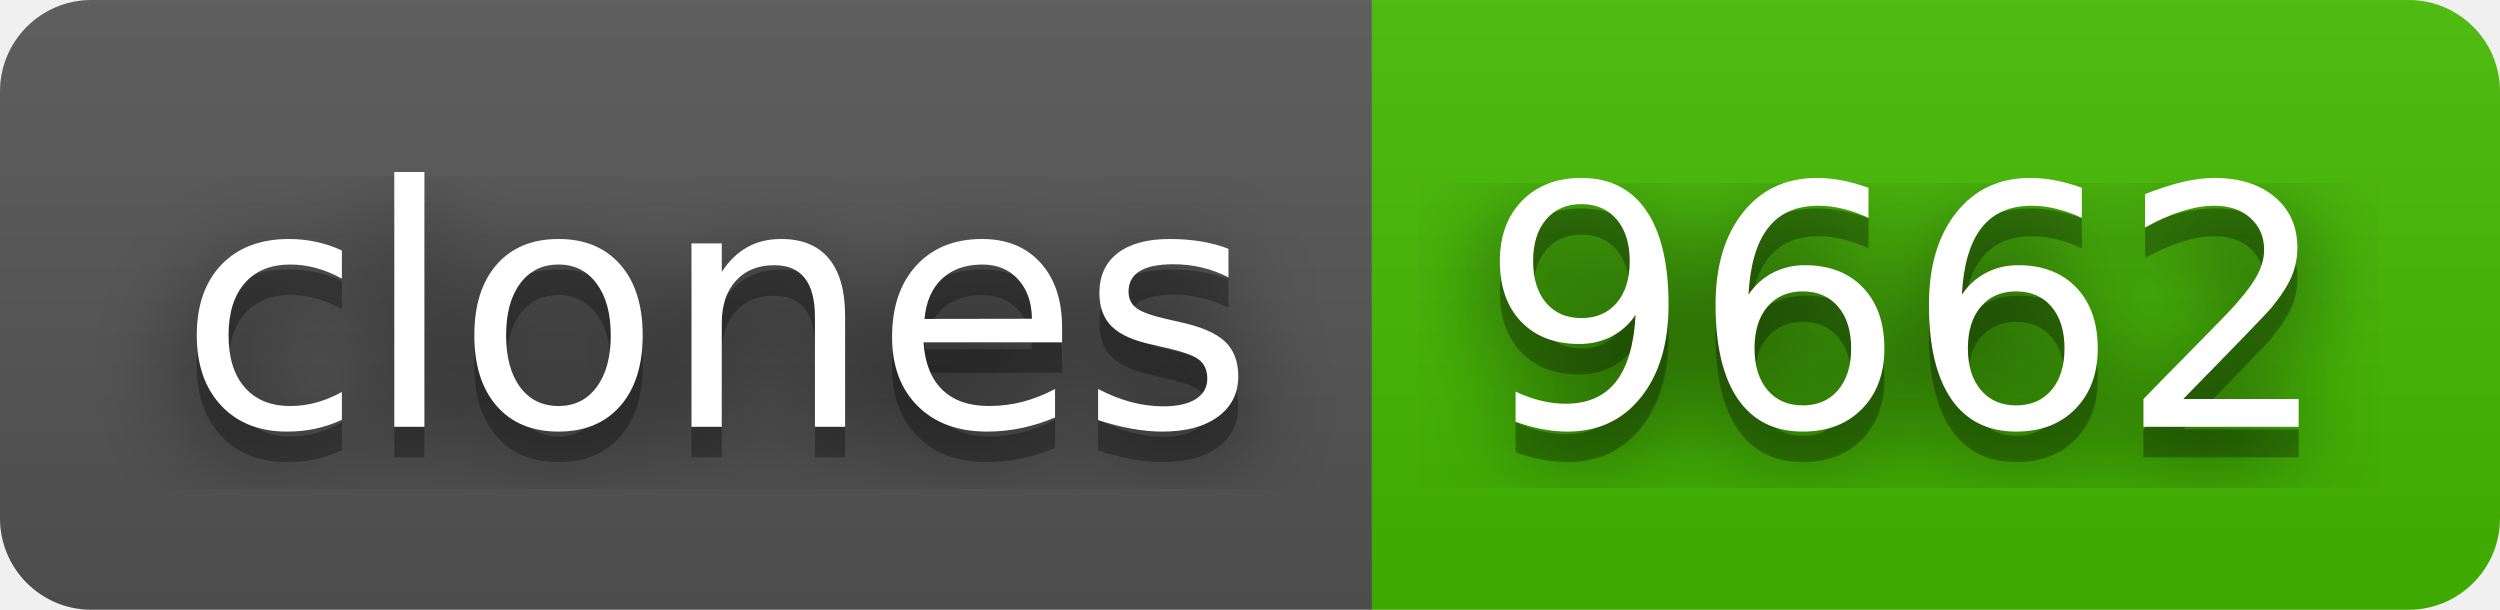
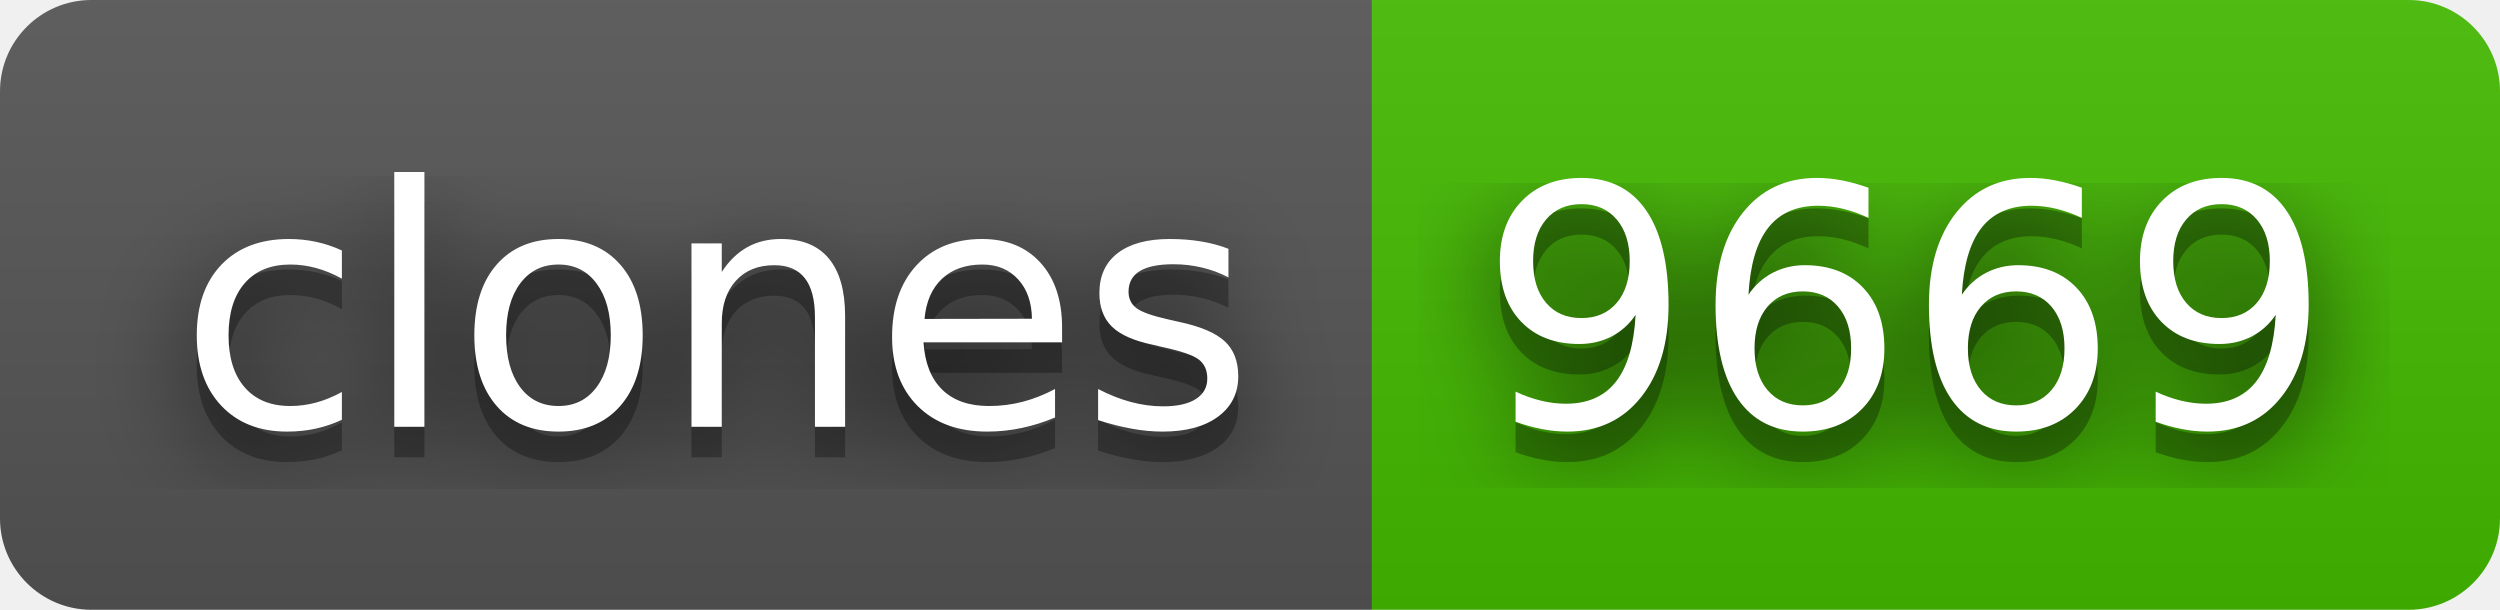
- <svg xmlns="http://www.w3.org/2000/svg" width="82" height="20" role="img" aria-label="clones: 9662">
+ <svg xmlns="http://www.w3.org/2000/svg" width="82" height="20" role="img" aria-label="clones: 9669">
  <filter id="blur">
    <feGaussianBlur stdDeviation="16" />
  </filter>
  <linearGradient id="s" x2="0" y2="100%">
    <stop offset="0" stop-color="#bbb" stop-opacity=".1" />
    <stop offset="1" stop-opacity=".1" />
  </linearGradient>
  <clipPath id="r">
    <rect width="82" height="20" rx="3" />
  </clipPath>
  <g clip-path="url(#r)">
    <rect width="45" height="20" fill="#555" />
    <rect x="45" width="37" height="20" fill="#4b0" />
    <rect width="82" height="20" fill="url(#s)" />
  </g>
  <g fill="#fff" text-anchor="middle" font-family="Verdana,Geneva,DejaVu Sans,sans-serif" text-rendering="geometricPrecision" font-size="110">
    <g transform="scale(.1)">
      <g aria-hidden="true" fill="#010101">
        <text x="235" y="150" fill-opacity=".8" filter="url(#blur)" textLength="350">clones</text>
        <text x="235" y="150" fill-opacity=".3" textLength="350">clones</text>
      </g>
      <text x="235" y="140" textLength="350">clones</text>
    </g>
    <g transform="scale(.1)">
      <g aria-hidden="true" fill="#010101">
-         <text x="625" y="150" fill-opacity=".8" filter="url(#blur)" textLength="270">9662</text>
-         <text x="625" y="150" fill-opacity=".3" textLength="270">9662</text>
+         <text x="625" y="150" fill-opacity=".8" filter="url(#blur)" textLength="270">9669</text>
+         <text x="625" y="150" fill-opacity=".3" textLength="270">9669</text>
      </g>
-       <text x="625" y="140" textLength="270">9662</text>
+       <text x="625" y="140" textLength="270">9669</text>
    </g>
  </g>
</svg>
